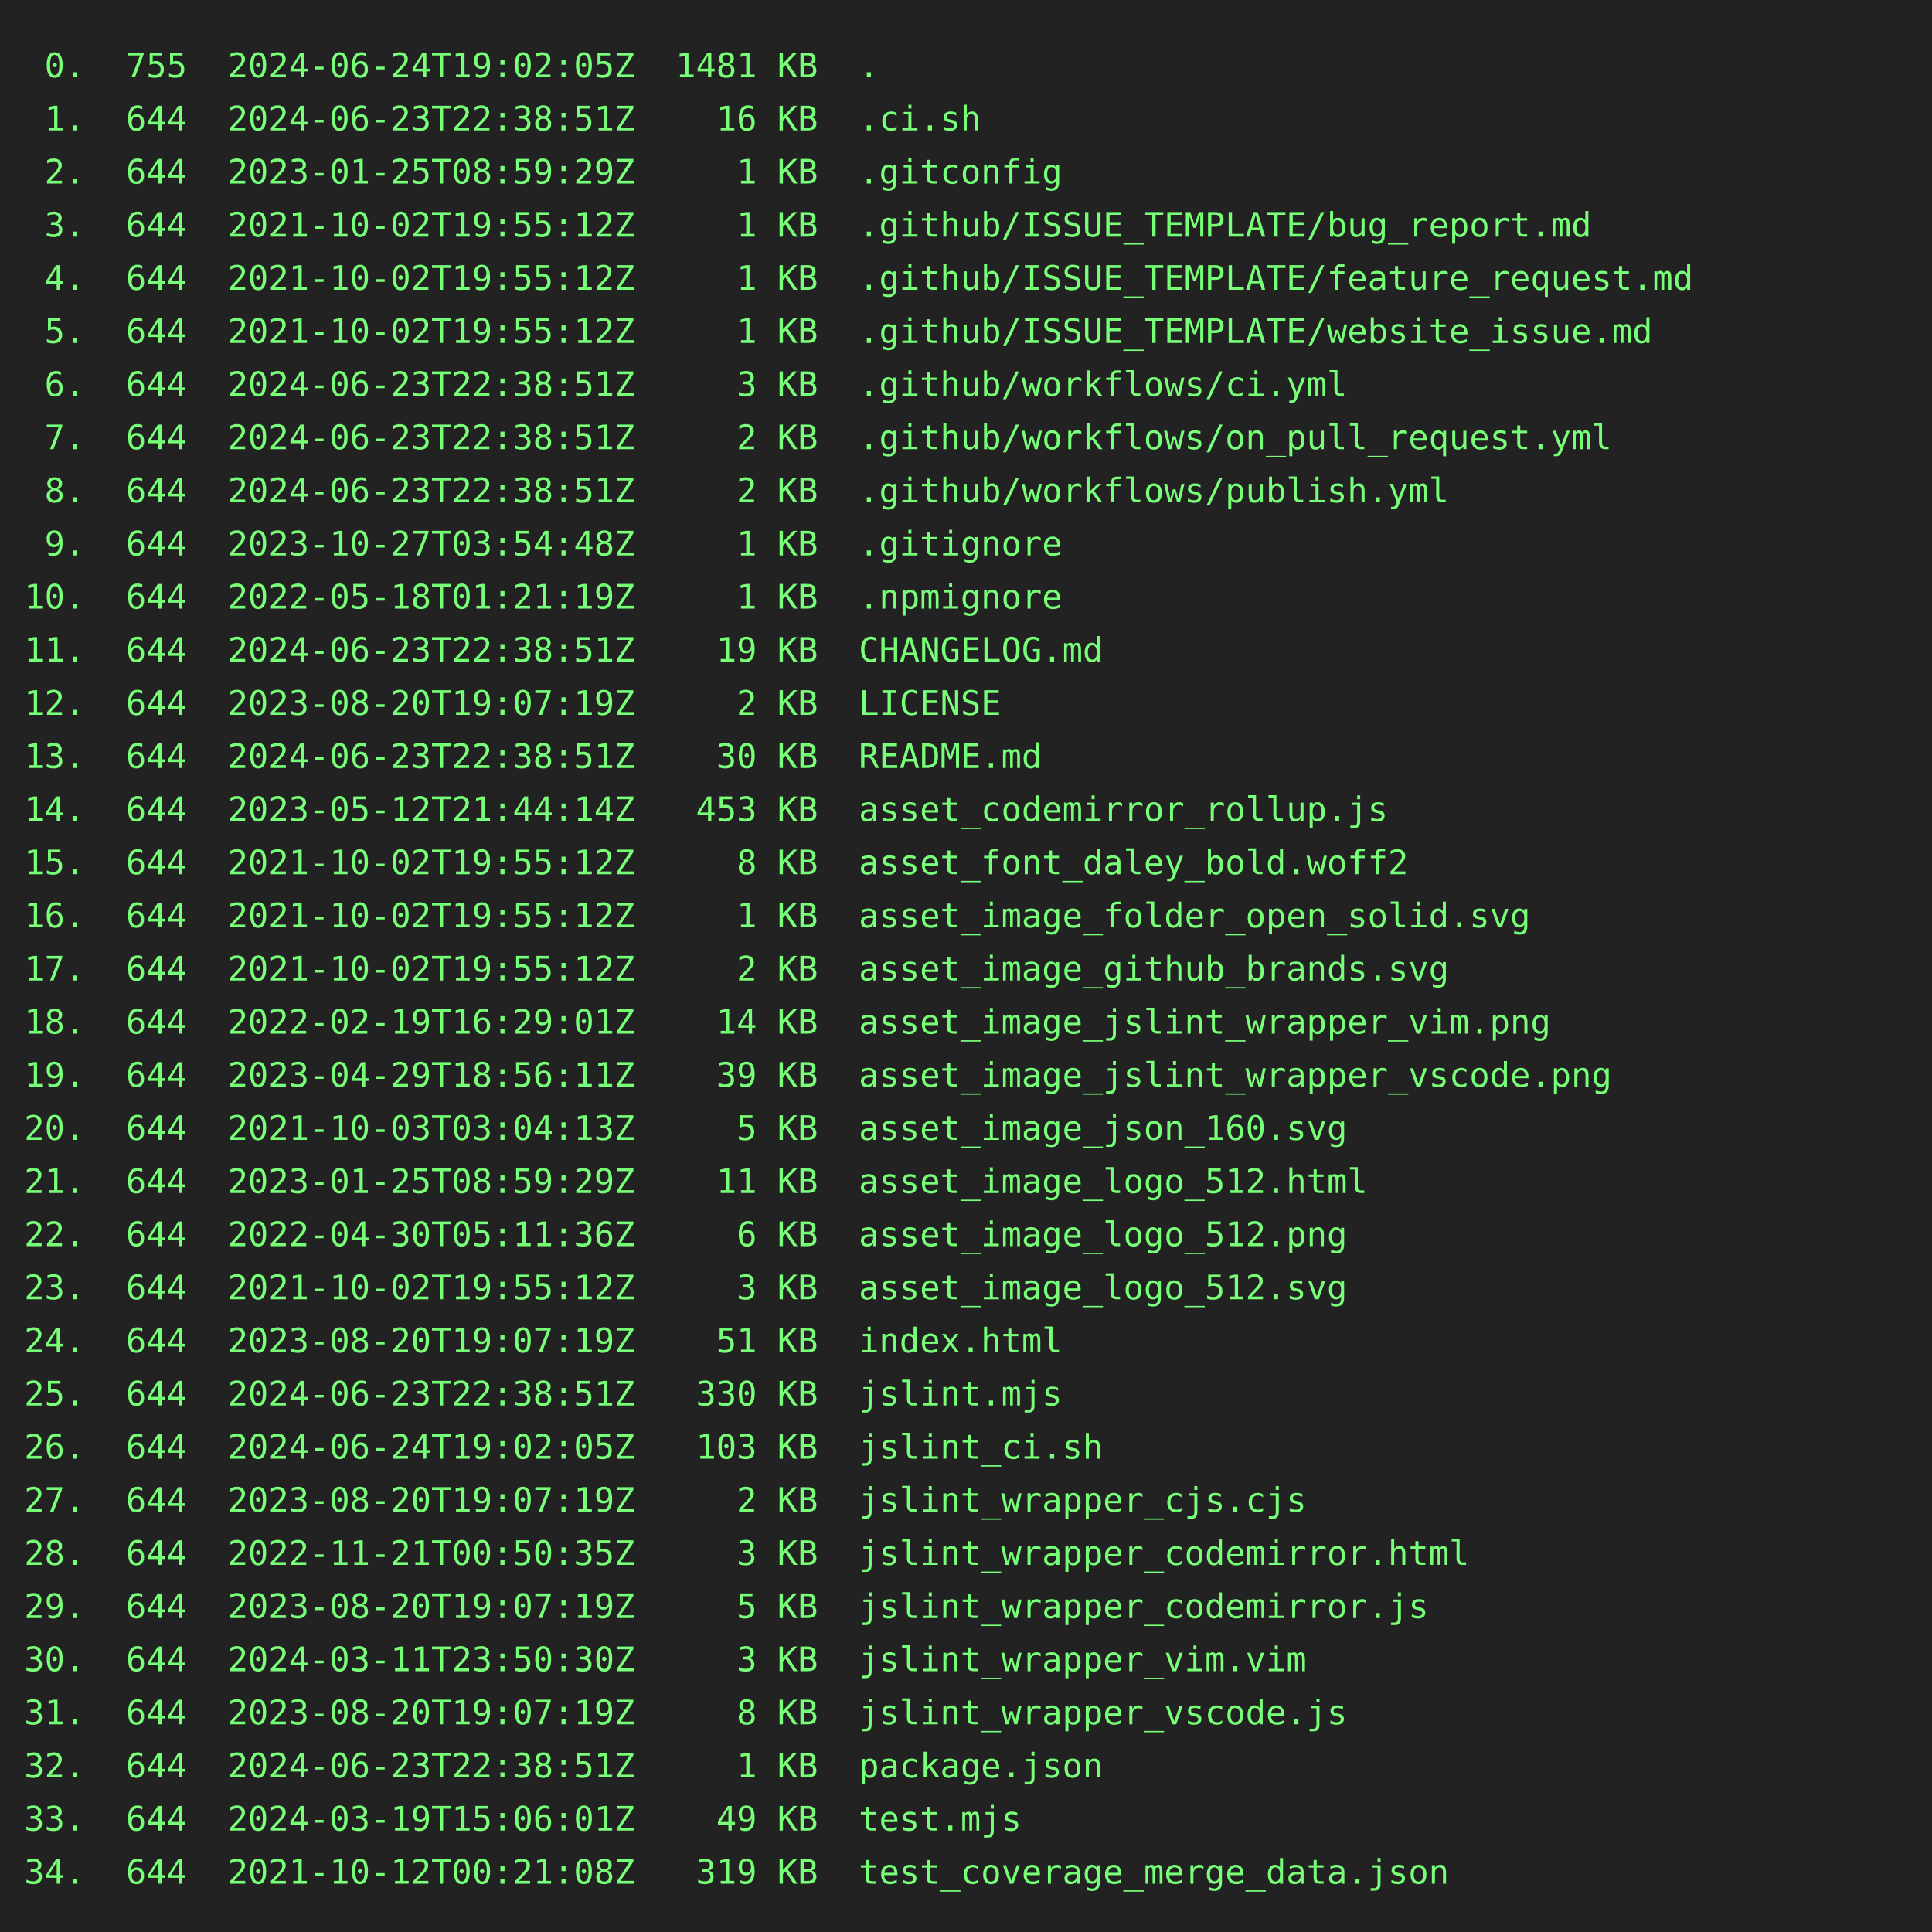
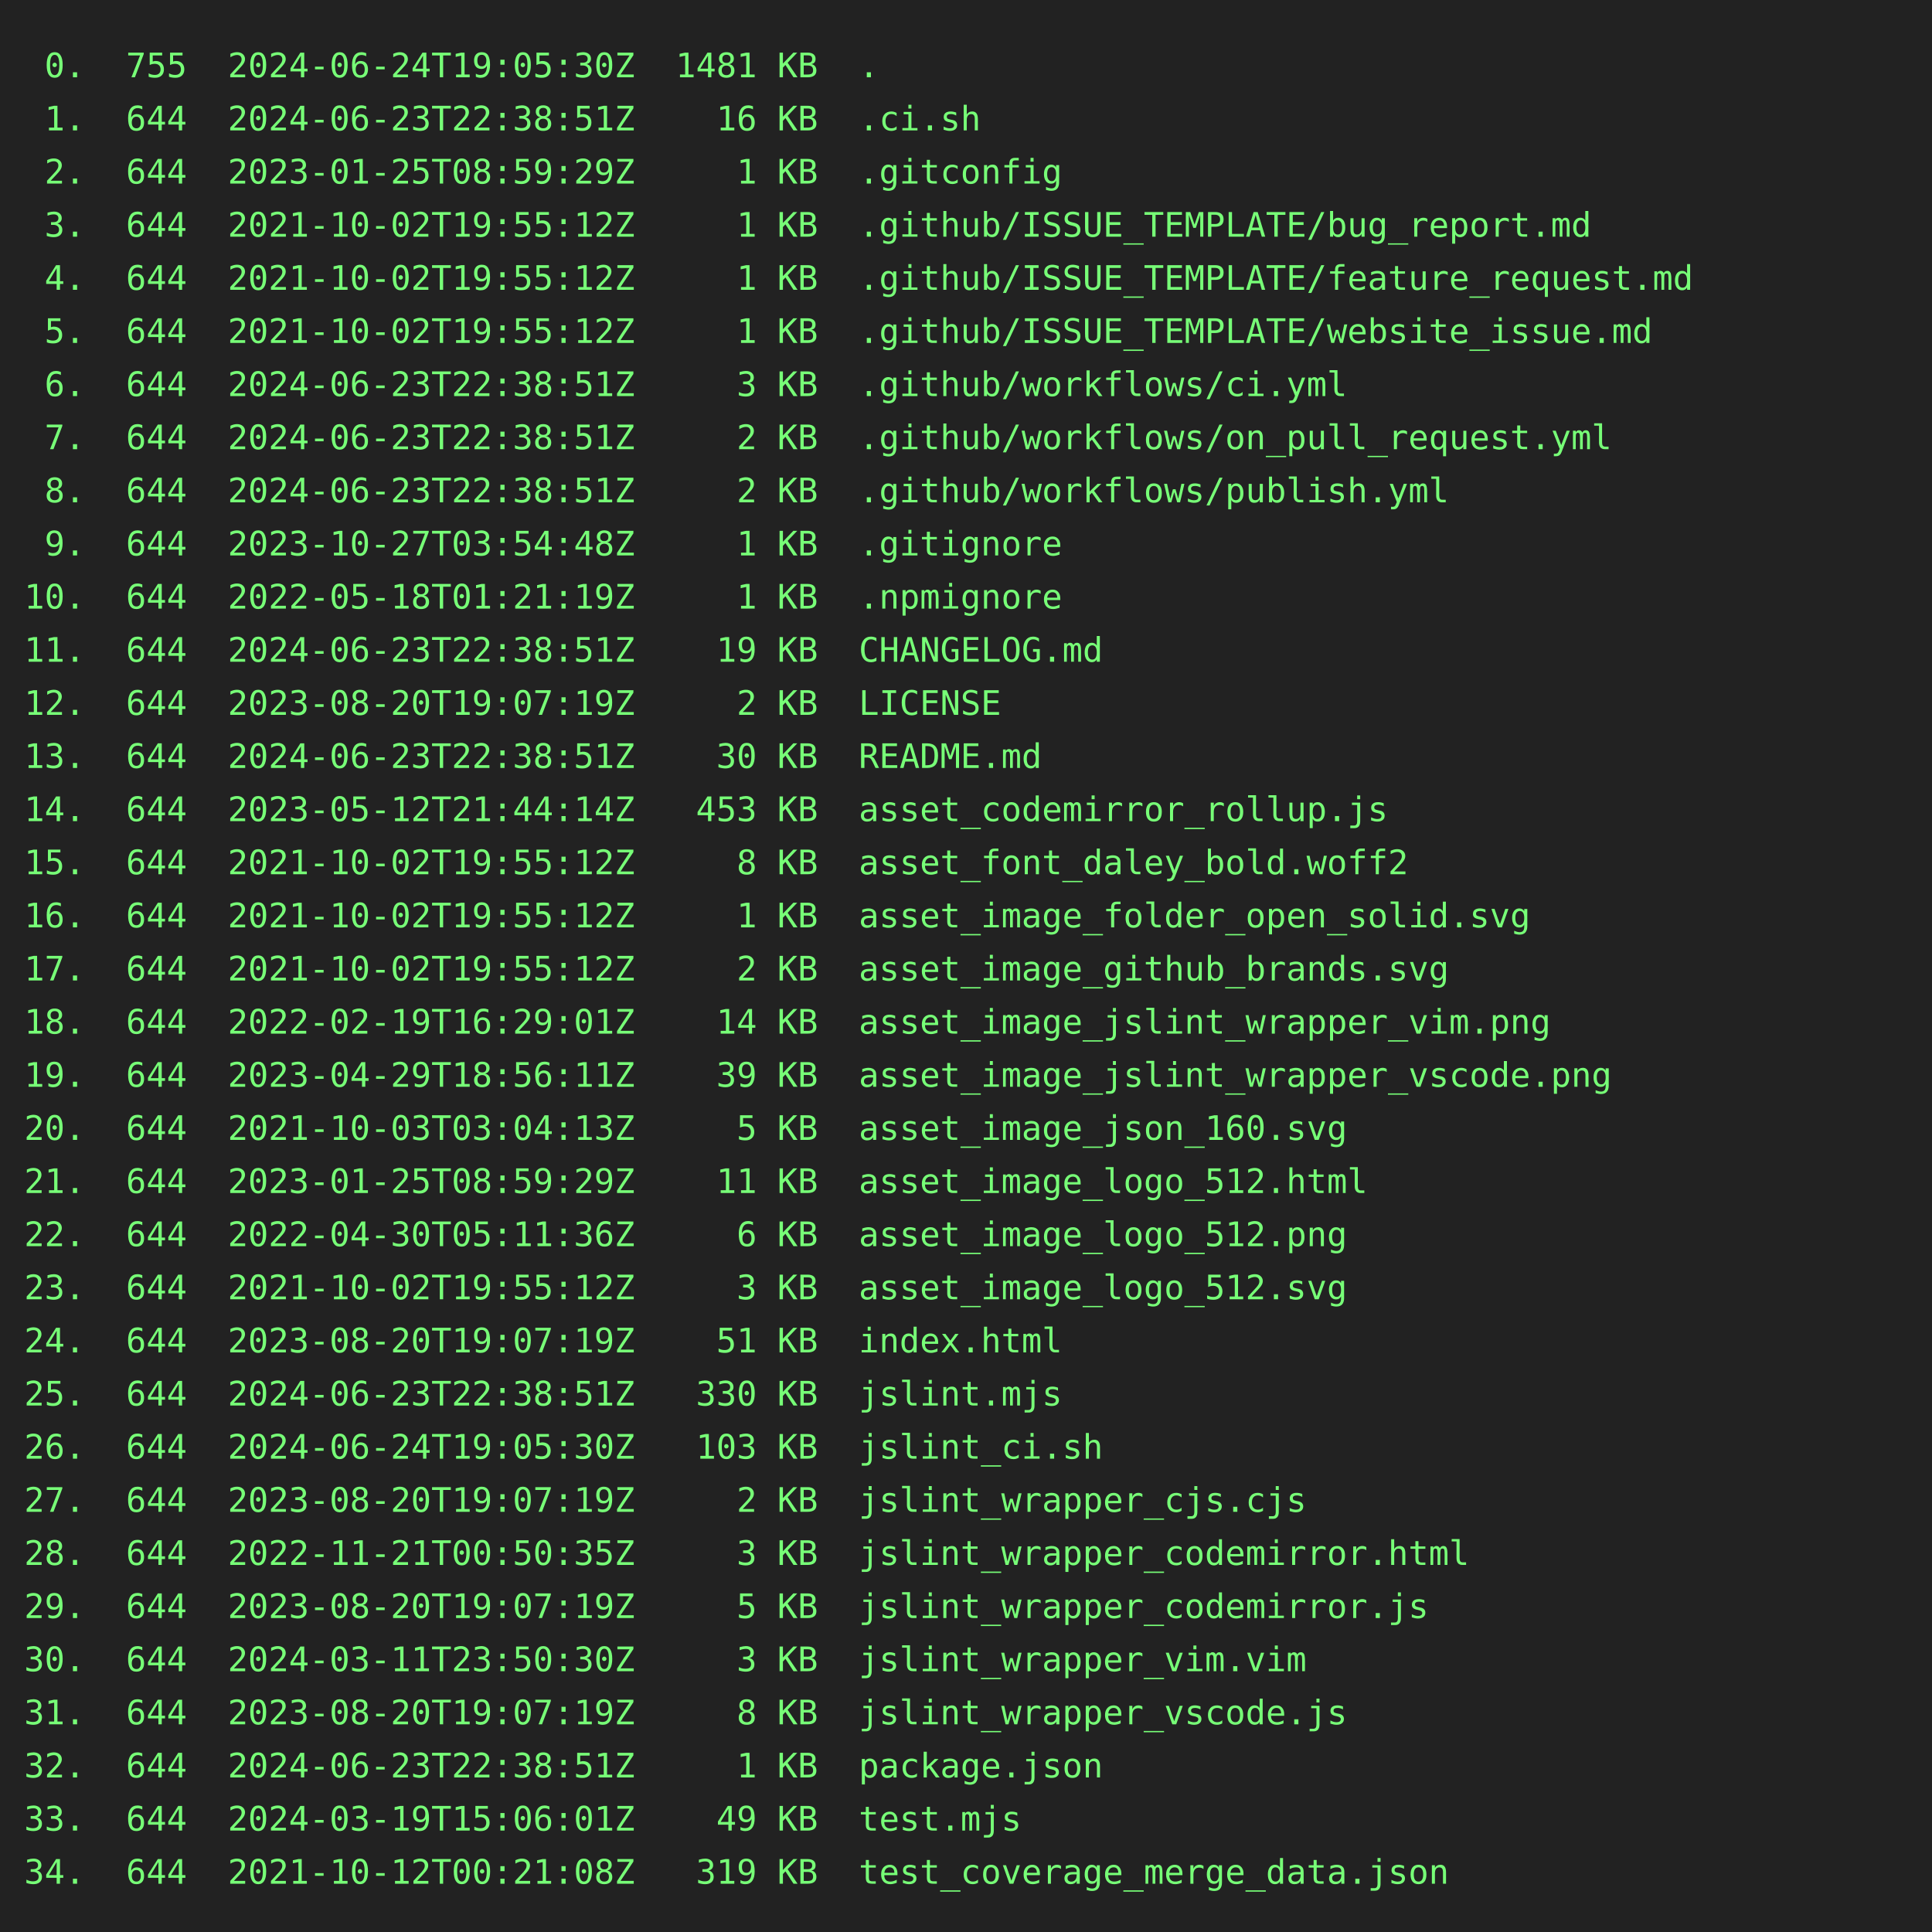
<svg xmlns="http://www.w3.org/2000/svg" height="800" width="800">
  <rect height="800" fill="#222" width="800" />
  <text fill="#7f7" font-family="consolas, menlo, monospace" font-size="14" xml:space="preserve">
-     <tspan lengthAdjust="spacingAndGlyphs" textLength="768" x="10" y="32"> 0.  755  2024-06-24T19:02:05Z  1481 KB  .                                                       </tspan>
+     <tspan lengthAdjust="spacingAndGlyphs" textLength="768" x="10" y="32"> 0.  755  2024-06-24T19:05:30Z  1481 KB  .                                                       </tspan>
    <tspan lengthAdjust="spacingAndGlyphs" textLength="768" x="10" y="54"> 1.  644  2024-06-23T22:38:51Z    16 KB  .ci.sh                                                  </tspan>
    <tspan lengthAdjust="spacingAndGlyphs" textLength="768" x="10" y="76"> 2.  644  2023-01-25T08:59:29Z     1 KB  .gitconfig                                              </tspan>
    <tspan lengthAdjust="spacingAndGlyphs" textLength="768" x="10" y="98"> 3.  644  2021-10-02T19:55:12Z     1 KB  .github/ISSUE_TEMPLATE/bug_report.md                    </tspan>
    <tspan lengthAdjust="spacingAndGlyphs" textLength="768" x="10" y="120"> 4.  644  2021-10-02T19:55:12Z     1 KB  .github/ISSUE_TEMPLATE/feature_request.md               </tspan>
    <tspan lengthAdjust="spacingAndGlyphs" textLength="768" x="10" y="142"> 5.  644  2021-10-02T19:55:12Z     1 KB  .github/ISSUE_TEMPLATE/website_issue.md                 </tspan>
    <tspan lengthAdjust="spacingAndGlyphs" textLength="768" x="10" y="164"> 6.  644  2024-06-23T22:38:51Z     3 KB  .github/workflows/ci.yml                                </tspan>
    <tspan lengthAdjust="spacingAndGlyphs" textLength="768" x="10" y="186"> 7.  644  2024-06-23T22:38:51Z     2 KB  .github/workflows/on_pull_request.yml                   </tspan>
    <tspan lengthAdjust="spacingAndGlyphs" textLength="768" x="10" y="208"> 8.  644  2024-06-23T22:38:51Z     2 KB  .github/workflows/publish.yml                           </tspan>
    <tspan lengthAdjust="spacingAndGlyphs" textLength="768" x="10" y="230"> 9.  644  2023-10-27T03:54:48Z     1 KB  .gitignore                                              </tspan>
    <tspan lengthAdjust="spacingAndGlyphs" textLength="768" x="10" y="252">10.  644  2022-05-18T01:21:19Z     1 KB  .npmignore                                              </tspan>
    <tspan lengthAdjust="spacingAndGlyphs" textLength="768" x="10" y="274">11.  644  2024-06-23T22:38:51Z    19 KB  CHANGELOG.md                                            </tspan>
    <tspan lengthAdjust="spacingAndGlyphs" textLength="768" x="10" y="296">12.  644  2023-08-20T19:07:19Z     2 KB  LICENSE                                                 </tspan>
    <tspan lengthAdjust="spacingAndGlyphs" textLength="768" x="10" y="318">13.  644  2024-06-23T22:38:51Z    30 KB  README.md                                               </tspan>
    <tspan lengthAdjust="spacingAndGlyphs" textLength="768" x="10" y="340">14.  644  2023-05-12T21:44:14Z   453 KB  asset_codemirror_rollup.js                              </tspan>
    <tspan lengthAdjust="spacingAndGlyphs" textLength="768" x="10" y="362">15.  644  2021-10-02T19:55:12Z     8 KB  asset_font_daley_bold.woff2                             </tspan>
    <tspan lengthAdjust="spacingAndGlyphs" textLength="768" x="10" y="384">16.  644  2021-10-02T19:55:12Z     1 KB  asset_image_folder_open_solid.svg                       </tspan>
    <tspan lengthAdjust="spacingAndGlyphs" textLength="768" x="10" y="406">17.  644  2021-10-02T19:55:12Z     2 KB  asset_image_github_brands.svg                           </tspan>
    <tspan lengthAdjust="spacingAndGlyphs" textLength="768" x="10" y="428">18.  644  2022-02-19T16:29:01Z    14 KB  asset_image_jslint_wrapper_vim.png                      </tspan>
    <tspan lengthAdjust="spacingAndGlyphs" textLength="768" x="10" y="450">19.  644  2023-04-29T18:56:11Z    39 KB  asset_image_jslint_wrapper_vscode.png                   </tspan>
    <tspan lengthAdjust="spacingAndGlyphs" textLength="768" x="10" y="472">20.  644  2021-10-03T03:04:13Z     5 KB  asset_image_json_160.svg                                </tspan>
    <tspan lengthAdjust="spacingAndGlyphs" textLength="768" x="10" y="494">21.  644  2023-01-25T08:59:29Z    11 KB  asset_image_logo_512.html                               </tspan>
    <tspan lengthAdjust="spacingAndGlyphs" textLength="768" x="10" y="516">22.  644  2022-04-30T05:11:36Z     6 KB  asset_image_logo_512.png                                </tspan>
    <tspan lengthAdjust="spacingAndGlyphs" textLength="768" x="10" y="538">23.  644  2021-10-02T19:55:12Z     3 KB  asset_image_logo_512.svg                                </tspan>
    <tspan lengthAdjust="spacingAndGlyphs" textLength="768" x="10" y="560">24.  644  2023-08-20T19:07:19Z    51 KB  index.html                                              </tspan>
    <tspan lengthAdjust="spacingAndGlyphs" textLength="768" x="10" y="582">25.  644  2024-06-23T22:38:51Z   330 KB  jslint.mjs                                              </tspan>
-     <tspan lengthAdjust="spacingAndGlyphs" textLength="768" x="10" y="604">26.  644  2024-06-24T19:02:05Z   103 KB  jslint_ci.sh                                            </tspan>
+     <tspan lengthAdjust="spacingAndGlyphs" textLength="768" x="10" y="604">26.  644  2024-06-24T19:05:30Z   103 KB  jslint_ci.sh                                            </tspan>
    <tspan lengthAdjust="spacingAndGlyphs" textLength="768" x="10" y="626">27.  644  2023-08-20T19:07:19Z     2 KB  jslint_wrapper_cjs.cjs                                  </tspan>
    <tspan lengthAdjust="spacingAndGlyphs" textLength="768" x="10" y="648">28.  644  2022-11-21T00:50:35Z     3 KB  jslint_wrapper_codemirror.html                          </tspan>
    <tspan lengthAdjust="spacingAndGlyphs" textLength="768" x="10" y="670">29.  644  2023-08-20T19:07:19Z     5 KB  jslint_wrapper_codemirror.js                            </tspan>
    <tspan lengthAdjust="spacingAndGlyphs" textLength="768" x="10" y="692">30.  644  2024-03-11T23:50:30Z     3 KB  jslint_wrapper_vim.vim                                  </tspan>
    <tspan lengthAdjust="spacingAndGlyphs" textLength="768" x="10" y="714">31.  644  2023-08-20T19:07:19Z     8 KB  jslint_wrapper_vscode.js                                </tspan>
    <tspan lengthAdjust="spacingAndGlyphs" textLength="768" x="10" y="736">32.  644  2024-06-23T22:38:51Z     1 KB  package.json                                            </tspan>
    <tspan lengthAdjust="spacingAndGlyphs" textLength="768" x="10" y="758">33.  644  2024-03-19T15:06:01Z    49 KB  test.mjs                                                </tspan>
    <tspan lengthAdjust="spacingAndGlyphs" textLength="768" x="10" y="780">34.  644  2021-10-12T00:21:08Z   319 KB  test_coverage_merge_data.json                           </tspan>
  </text>
</svg>
